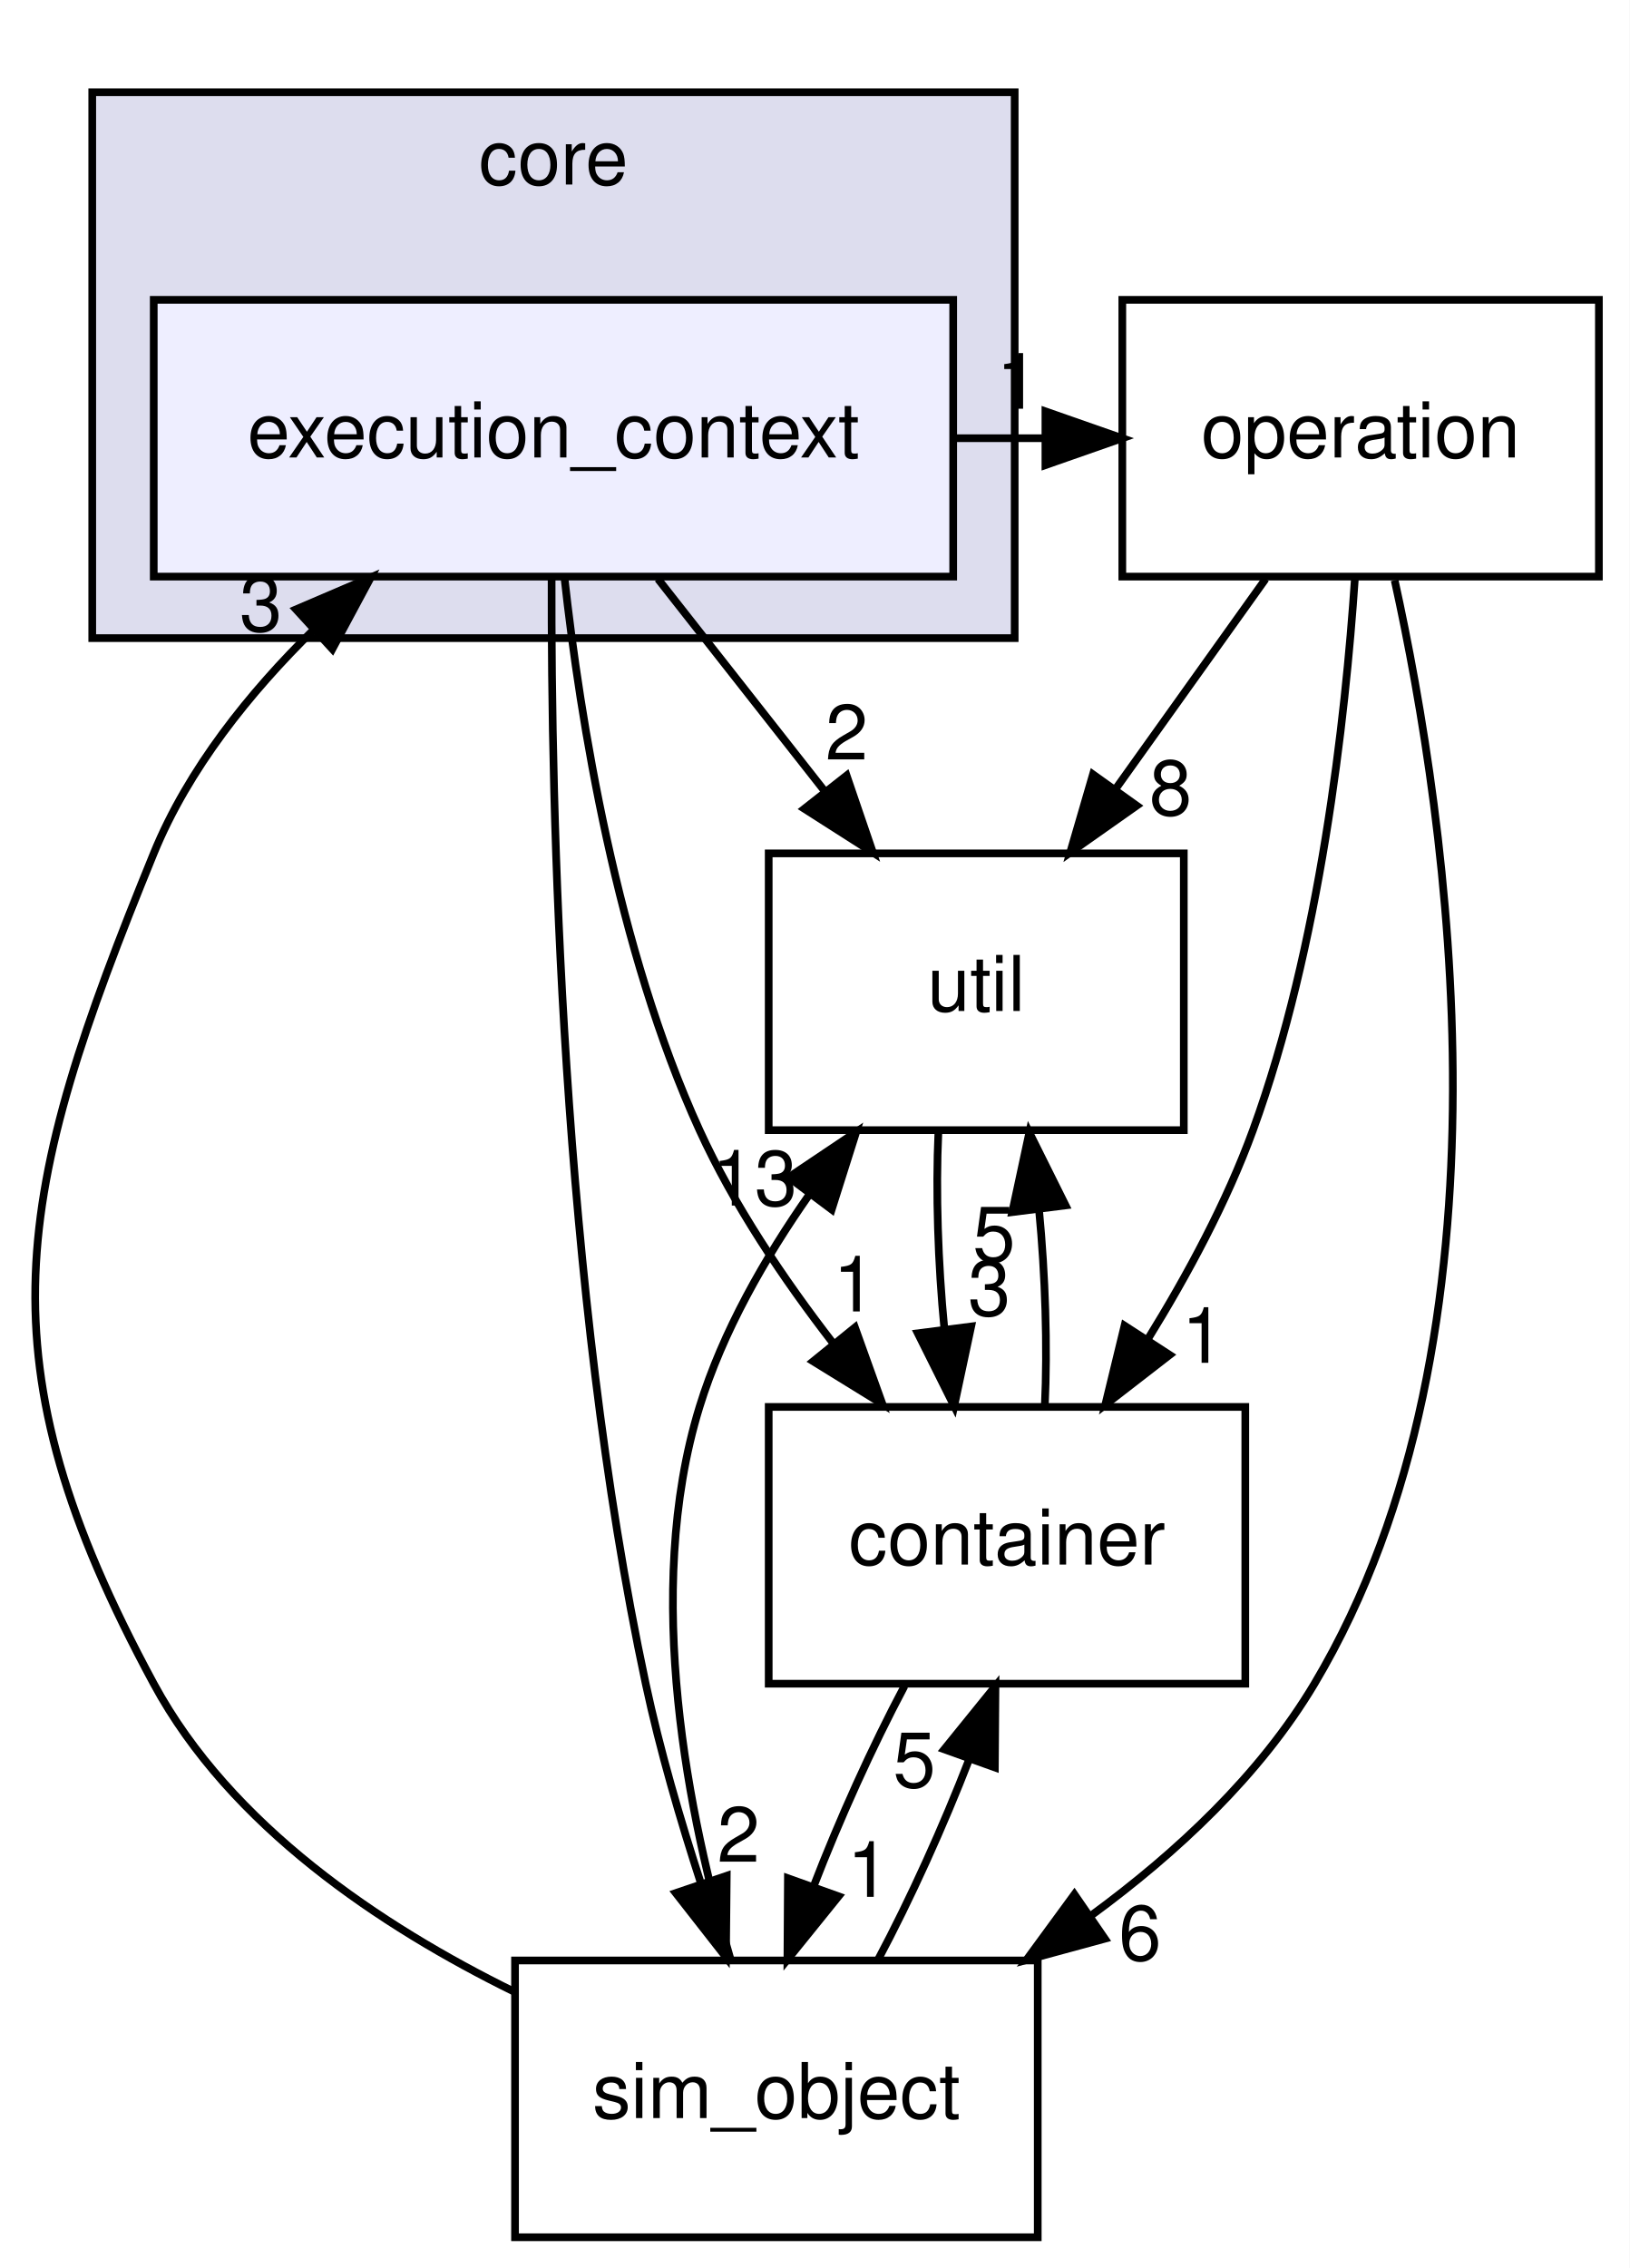
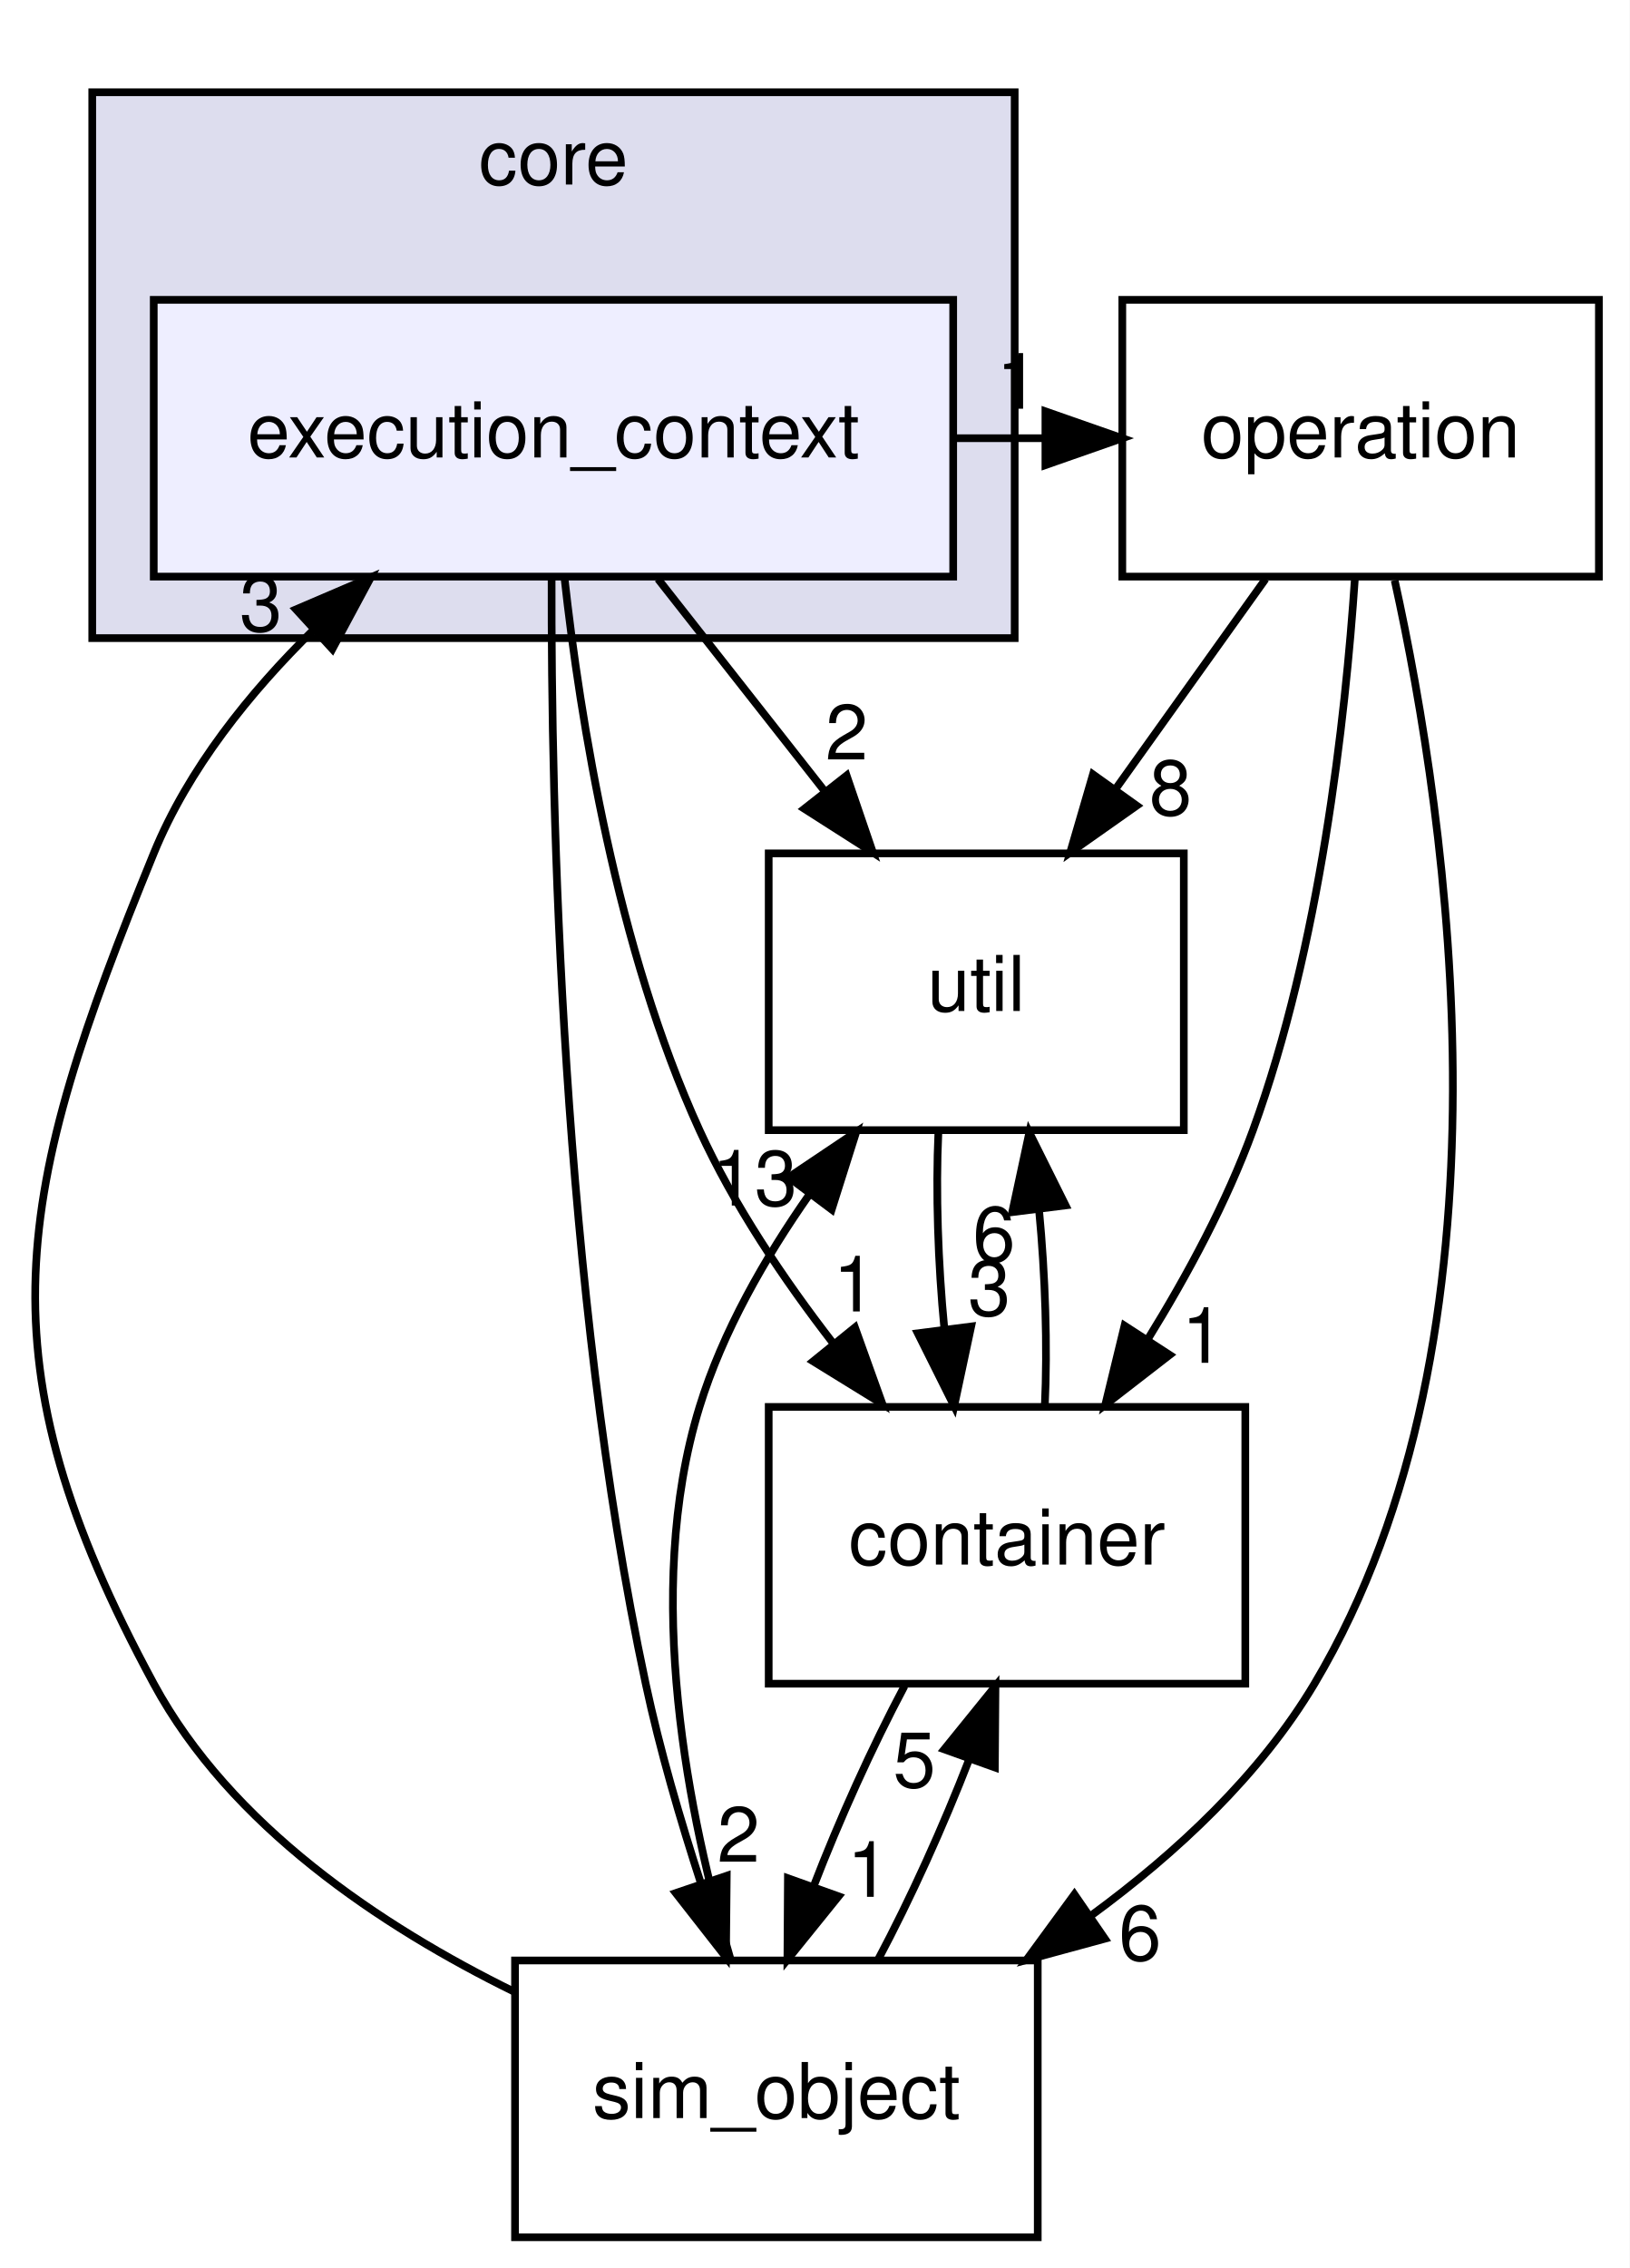
<svg xmlns="http://www.w3.org/2000/svg" xmlns:xlink="http://www.w3.org/1999/xlink" width="212pt" height="295pt" viewBox="0.00 0.00 212.00 295.00">
  <g id="graph0" class="graph" transform="scale(1 1) rotate(0) translate(4 291)">
    <polygon fill="white" stroke="none" points="-4,4 -4,-291 208,-291 208,4 -4,4" />
    <g id="clust1" class="cluster">
      <g id="a_clust1">
        <a xlink:href="dir_4270bfced15e0e73154b13468c7c9ad9.html" target="_top" xlink:title="core">
          <polygon fill="#ddddee" stroke="black" points="8,-208 8,-279 128,-279 128,-208 8,-208" />
          <text text-anchor="middle" x="68" y="-267" font-family="Helvetica,sans-Serif" font-size="10.00">core</text>
        </a>
      </g>
    </g>
    <g id="node1" class="node">
      <g id="a_node1">
        <a xlink:href="dir_20e5e21553452583d5c4dd80dd906094.html" target="_top" xlink:title="execution_context">
          <polygon fill="#eeeeff" stroke="black" points="120,-252 16,-252 16,-216 120,-216 120,-252" />
          <text text-anchor="middle" x="68" y="-231.5" font-family="Helvetica,sans-Serif" font-size="10.00">execution_context</text>
        </a>
      </g>
    </g>
    <g id="node2" class="node">
      <g id="a_node2">
        <a xlink:href="dir_459a7c9a427a2877b0db19c6b8d6e89d.html" target="_top" xlink:title="util">
          <polygon fill="none" stroke="black" points="150,-180 96,-180 96,-144 150,-144 150,-180" />
          <text text-anchor="middle" x="123" y="-159.5" font-family="Helvetica,sans-Serif" font-size="10.00">util</text>
        </a>
      </g>
    </g>
    <g id="edge5" class="edge">
      <path fill="none" stroke="black" d="M81.596,-215.697C88.123,-207.389 96.068,-197.277 103.247,-188.141" />
      <polygon fill="black" stroke="black" points="106.135,-190.13 109.561,-180.104 100.631,-185.805 106.135,-190.13" />
      <g id="a_edge5-headlabel">
-         <a xlink:href="dir_000006_000013.html" target="_top" xlink:title="2">
+         <a xlink:href="dir_000006_000014.html" target="_top" xlink:title="2">
          <text text-anchor="middle" x="106.147" y="-192.211" font-family="Helvetica,sans-Serif" font-size="10.00">2</text>
        </a>
      </g>
    </g>
    <g id="node3" class="node">
      <g id="a_node3">
        <a xlink:href="dir_8417c195086d4ff6acfc795544c5eeb6.html" target="_top" xlink:title="sim_object">
          <polygon fill="none" stroke="black" points="131,-36 63,-36 63,-0 131,-0 131,-36" />
          <text text-anchor="middle" x="97" y="-15.5" font-family="Helvetica,sans-Serif" font-size="10.00">sim_object</text>
        </a>
      </g>
    </g>
    <g id="edge6" class="edge">
      <path fill="none" stroke="black" d="M67.759,-215.863C67.678,-186.204 68.988,-123.531 80,-72 81.838,-63.401 84.517,-54.218 87.207,-45.953" />
      <polygon fill="black" stroke="black" points="90.54,-47.023 90.439,-36.428 83.911,-44.774 90.54,-47.023" />
      <g id="a_edge6-headlabel">
-         <a xlink:href="dir_000006_000010.html" target="_top" xlink:title="2">
+         <a xlink:href="dir_000006_000011.html" target="_top" xlink:title="2">
          <text text-anchor="middle" x="92.074" y="-48.839" font-family="Helvetica,sans-Serif" font-size="10.00">2</text>
        </a>
      </g>
    </g>
    <g id="node4" class="node">
      <g id="a_node4">
        <a xlink:href="dir_1b63f22ff36ffa98be356425464e796a.html" target="_top" xlink:title="container">
          <polygon fill="none" stroke="black" points="158,-108 96,-108 96,-72 158,-72 158,-108" />
          <text text-anchor="middle" x="127" y="-87.5" font-family="Helvetica,sans-Serif" font-size="10.00">container</text>
        </a>
      </g>
    </g>
    <g id="edge7" class="edge">
      <path fill="none" stroke="black" d="M69.427,-215.91C71.466,-197.466 76.236,-167.57 87,-144 91.454,-134.248 97.951,-124.587 104.418,-116.238" />
      <polygon fill="black" stroke="black" points="107.218,-118.342 110.799,-108.371 101.781,-113.932 107.218,-118.342" />
      <g id="a_edge7-headlabel">
        <a xlink:href="dir_000006_000002.html" target="_top" xlink:title="1">
          <text text-anchor="middle" x="107.159" y="-120.422" font-family="Helvetica,sans-Serif" font-size="10.00">1</text>
        </a>
      </g>
    </g>
    <g id="node5" class="node">
      <g id="a_node5">
        <a xlink:href="dir_087ef7b4b2bc9758818ca5b5acc1bcc7.html" target="_top" xlink:title="operation">
          <polygon fill="none" stroke="black" points="204,-252 142,-252 142,-216 204,-216 204,-252" />
          <text text-anchor="middle" x="173" y="-231.5" font-family="Helvetica,sans-Serif" font-size="10.00">operation</text>
        </a>
      </g>
    </g>
    <g id="edge8" class="edge">
      <path fill="none" stroke="black" d="M120.09,-234C123.969,-234 127.849,-234 131.729,-234" />
      <polygon fill="black" stroke="black" points="131.998,-237.5 141.998,-234 131.998,-230.5 131.998,-237.5" />
      <g id="a_edge8-headlabel">
-         <a xlink:href="dir_000006_000008.html" target="_top" xlink:title="1">
+         <a xlink:href="dir_000006_000009.html" target="_top" xlink:title="1">
          <text text-anchor="middle" x="128.403" y="-237.839" font-family="Helvetica,sans-Serif" font-size="10.00">1</text>
        </a>
      </g>
    </g>
    <g id="edge1" class="edge">
      <path fill="none" stroke="black" d="M118.073,-143.697C117.718,-135.983 118.021,-126.712 118.855,-118.112" />
      <polygon fill="black" stroke="black" points="122.339,-118.466 120.128,-108.104 115.394,-117.583 122.339,-118.466" />
      <g id="a_edge1-headlabel">
-         <a xlink:href="dir_000013_000002.html" target="_top" xlink:title="3">
+         <a xlink:href="dir_000014_000002.html" target="_top" xlink:title="3">
          <text text-anchor="middle" x="124.702" y="-119.89" font-family="Helvetica,sans-Serif" font-size="10.00">3</text>
        </a>
      </g>
    </g>
    <g id="edge3" class="edge">
      <path fill="none" stroke="black" d="M62.926,-31.916C45.538,-40.453 25.992,-53.522 16,-72 -6.831,-114.223 -2.157,-135.567 16,-180 20.488,-190.983 28.471,-200.919 36.855,-209.142" />
      <polygon fill="black" stroke="black" points="34.508,-211.739 44.248,-215.91 39.235,-206.576 34.508,-211.739" />
      <g id="a_edge3-headlabel">
-         <a xlink:href="dir_000010_000006.html" target="_top" xlink:title="3">
+         <a xlink:href="dir_000011_000006.html" target="_top" xlink:title="3">
          <text text-anchor="middle" x="29.94" y="-208.906" font-family="Helvetica,sans-Serif" font-size="10.00">3</text>
        </a>
      </g>
    </g>
    <g id="edge2" class="edge">
      <path fill="none" stroke="black" d="M91.05,-36.112C85.642,-54.318 79.551,-83.775 87,-108 90.009,-117.785 95.507,-127.384 101.316,-135.666" />
      <polygon fill="black" stroke="black" points="98.593,-137.869 107.39,-143.774 104.195,-133.672 98.593,-137.869" />
      <g id="a_edge2-headlabel">
-         <a xlink:href="dir_000010_000013.html" target="_top" xlink:title="13">
+         <a xlink:href="dir_000011_000014.html" target="_top" xlink:title="13">
          <text text-anchor="middle" x="94.165" y="-134.195" font-family="Helvetica,sans-Serif" font-size="10.00">13</text>
        </a>
      </g>
    </g>
    <g id="edge4" class="edge">
      <path fill="none" stroke="black" d="M110.225,-36.104C114.415,-43.96 118.716,-53.462 122.109,-62.232" />
      <polygon fill="black" stroke="black" points="118.832,-63.463 125.5,-71.697 125.422,-61.102 118.832,-63.463" />
      <g id="a_edge4-headlabel">
-         <a xlink:href="dir_000010_000002.html" target="_top" xlink:title="5">
+         <a xlink:href="dir_000011_000002.html" target="_top" xlink:title="5">
          <text text-anchor="middle" x="114.947" y="-58.536" font-family="Helvetica,sans-Serif" font-size="10.00">5</text>
        </a>
      </g>
    </g>
    <g id="edge9" class="edge">
      <path fill="none" stroke="black" d="M131.918,-108.104C132.284,-115.791 131.991,-125.054 131.166,-133.665" />
      <polygon fill="black" stroke="black" points="127.68,-133.338 129.904,-143.697 134.625,-134.212 127.68,-133.338" />
      <g id="a_edge9-headlabel">
-         <a xlink:href="dir_000002_000013.html" target="_top" xlink:title="5">
-           <text text-anchor="middle" x="125.311" y="-126.917" font-family="Helvetica,sans-Serif" font-size="10.00">5</text>
+         <a xlink:href="dir_000002_000014.html" target="_top" xlink:title="6">
+           <text text-anchor="middle" x="125.311" y="-126.917" font-family="Helvetica,sans-Serif" font-size="10.00">6</text>
        </a>
      </g>
    </g>
    <g id="edge10" class="edge">
      <path fill="none" stroke="black" d="M113.669,-71.697C109.477,-63.813 105.183,-54.304 101.805,-45.546" />
      <polygon fill="black" stroke="black" points="105.093,-44.346 98.435,-36.104 98.5,-46.699 105.093,-44.346" />
      <g id="a_edge10-headlabel">
-         <a xlink:href="dir_000002_000010.html" target="_top" xlink:title="1">
+         <a xlink:href="dir_000002_000011.html" target="_top" xlink:title="1">
          <text text-anchor="middle" x="108.975" y="-44.277" font-family="Helvetica,sans-Serif" font-size="10.00">1</text>
        </a>
      </g>
    </g>
    <g id="edge11" class="edge">
      <path fill="none" stroke="black" d="M160.64,-215.697C154.767,-207.474 147.631,-197.483 141.158,-188.421" />
      <polygon fill="black" stroke="black" points="143.878,-186.207 135.217,-180.104 138.182,-190.276 143.878,-186.207" />
      <g id="a_edge11-headlabel">
-         <a xlink:href="dir_000008_000013.html" target="_top" xlink:title="8">
+         <a xlink:href="dir_000009_000014.html" target="_top" xlink:title="8">
          <text text-anchor="middle" x="148.278" y="-184.982" font-family="Helvetica,sans-Serif" font-size="10.00">8</text>
        </a>
      </g>
    </g>
    <g id="edge12" class="edge">
      <path fill="none" stroke="black" d="M177.432,-215.519C184.327,-184.229 194.195,-117.66 167,-72 159.914,-60.103 149.042,-49.975 137.964,-41.859" />
      <polygon fill="black" stroke="black" points="139.735,-38.83 129.512,-36.05 135.77,-44.598 139.735,-38.83" />
      <g id="a_edge12-headlabel">
-         <a xlink:href="dir_000008_000010.html" target="_top" xlink:title="6">
+         <a xlink:href="dir_000009_000011.html" target="_top" xlink:title="6">
          <text text-anchor="middle" x="144.306" y="-36.026" font-family="Helvetica,sans-Serif" font-size="10.00">6</text>
        </a>
      </g>
    </g>
    <g id="edge13" class="edge">
      <path fill="none" stroke="black" d="M172.257,-215.781C171.021,-197.485 167.733,-167.953 159,-144 155.593,-134.656 150.469,-125.142 145.313,-116.803" />
      <polygon fill="black" stroke="black" points="148.163,-114.765 139.786,-108.278 142.289,-118.573 148.163,-114.765" />
      <g id="a_edge13-headlabel">
-         <a xlink:href="dir_000008_000002.html" target="_top" xlink:title="1">
+         <a xlink:href="dir_000009_000002.html" target="_top" xlink:title="1">
          <text text-anchor="middle" x="152.501" y="-113.736" font-family="Helvetica,sans-Serif" font-size="10.00">1</text>
        </a>
      </g>
    </g>
  </g>
</svg>
